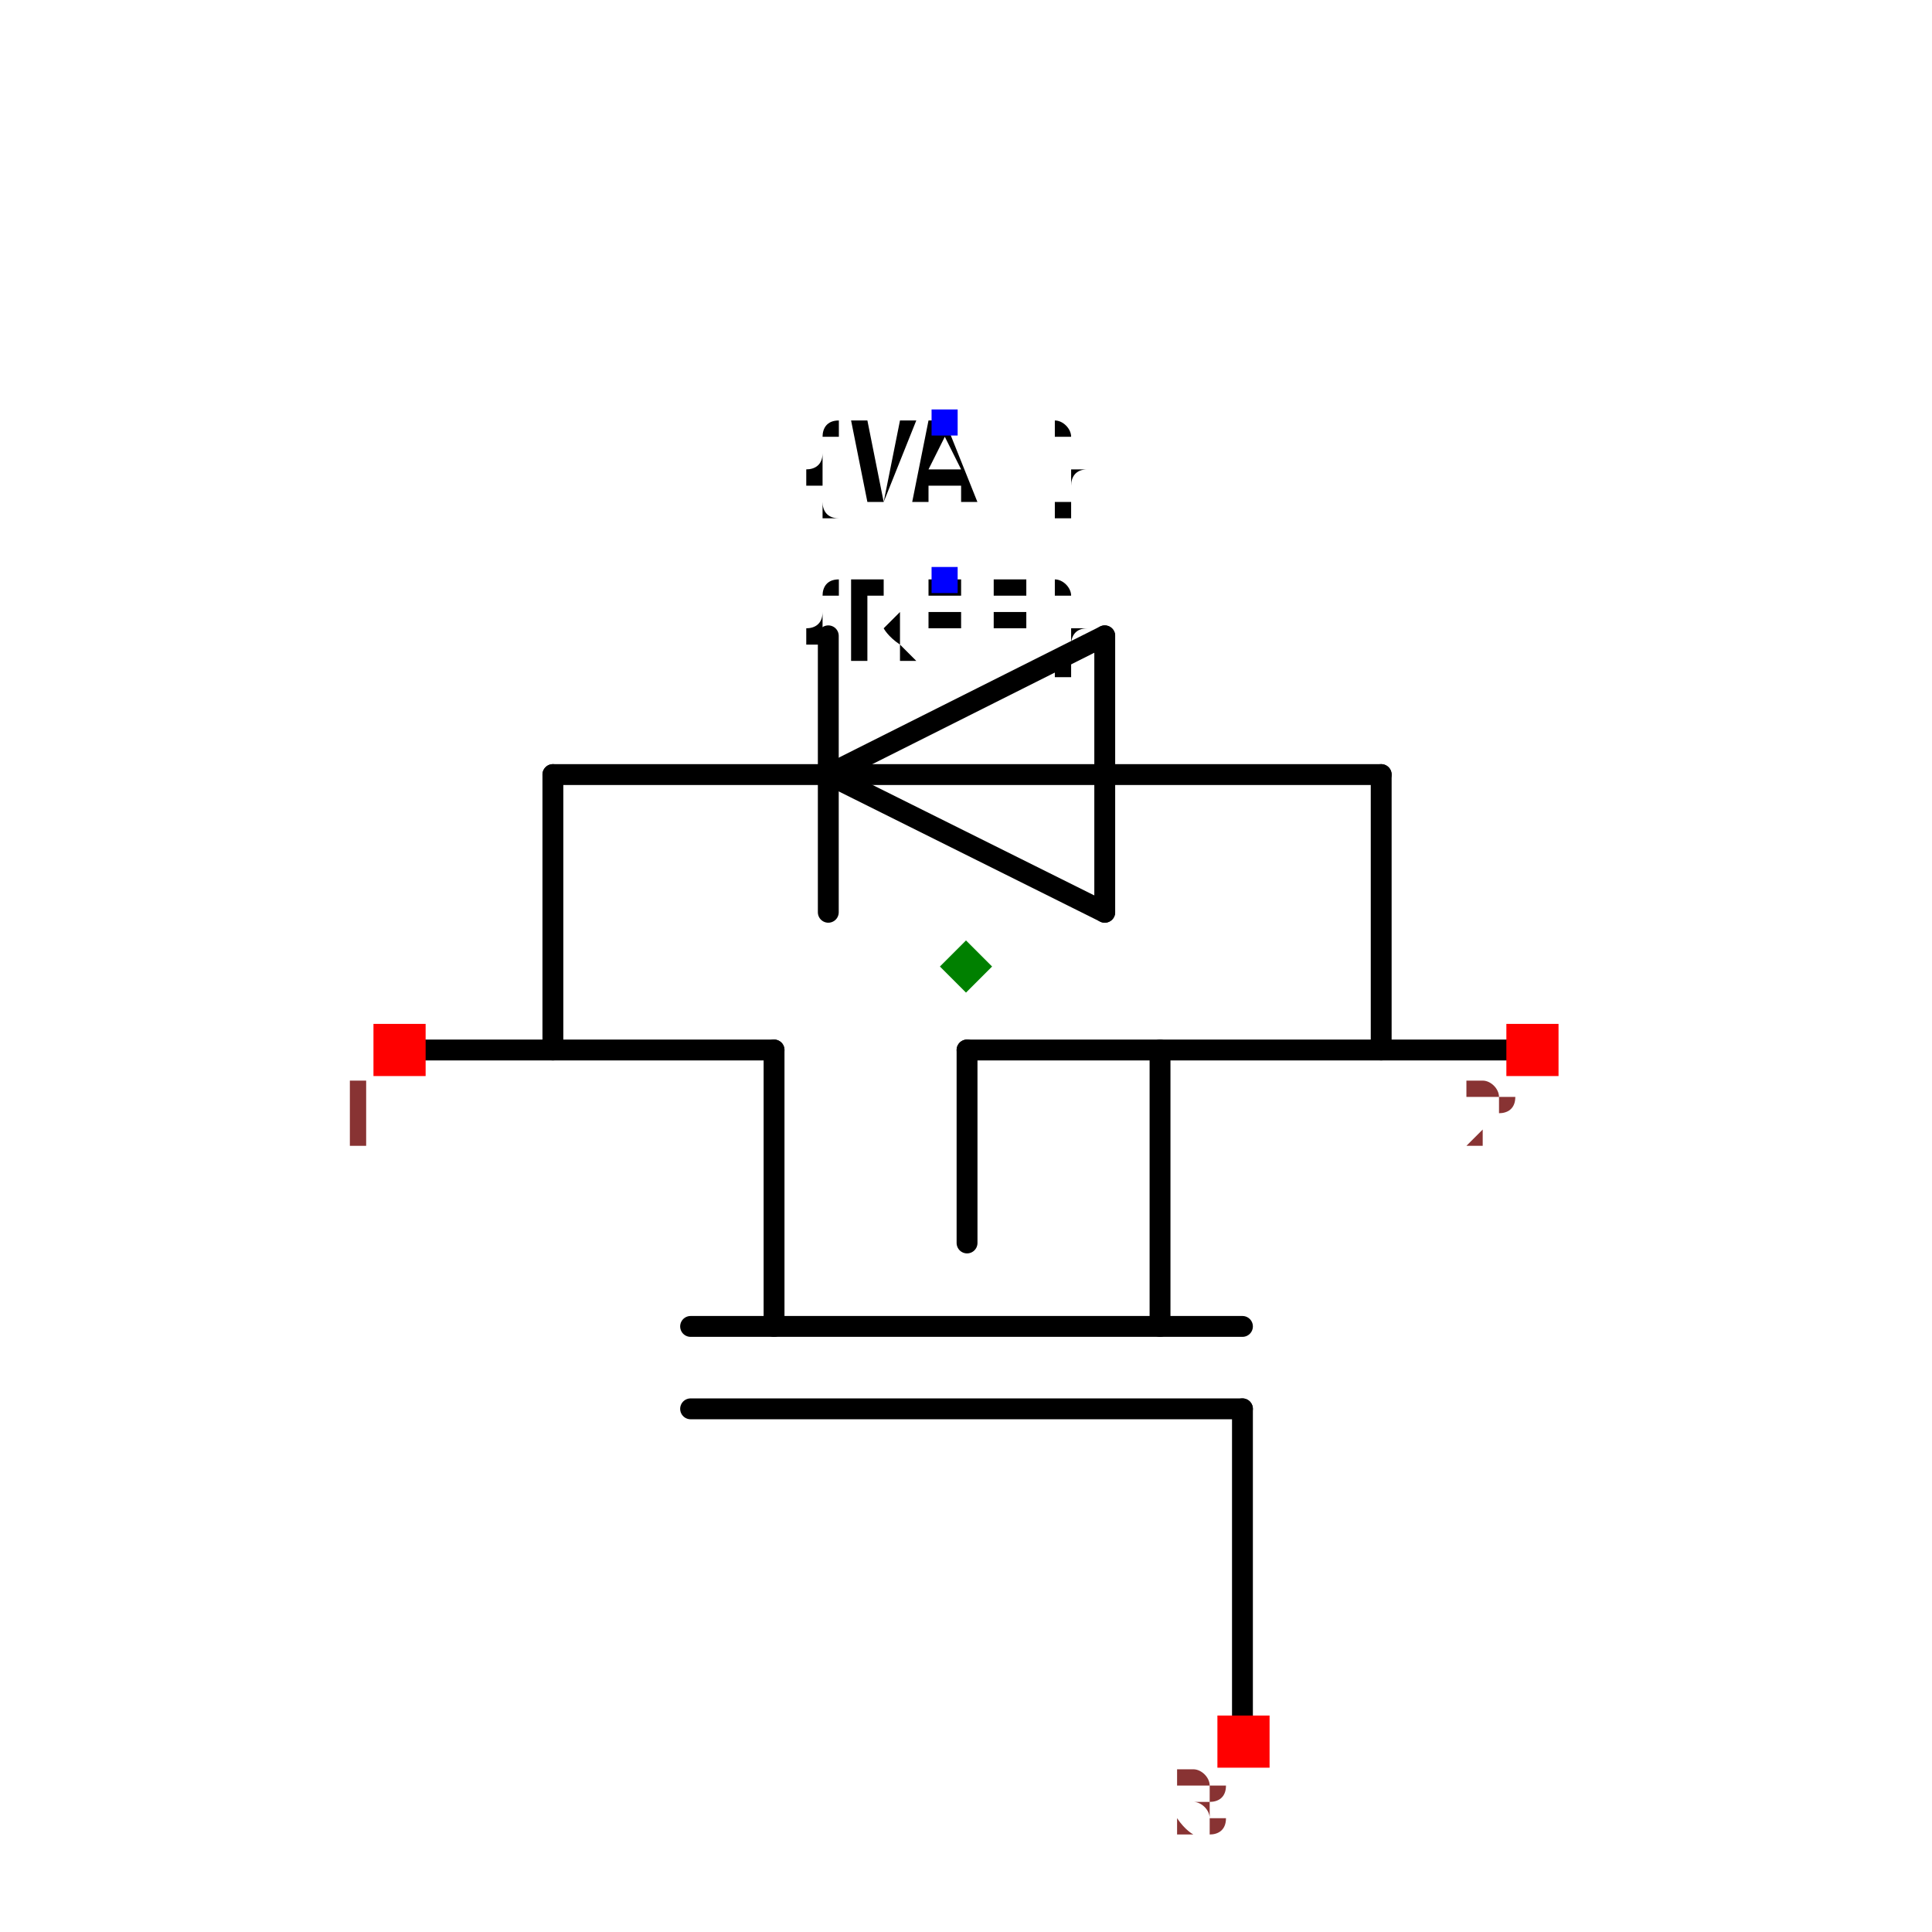
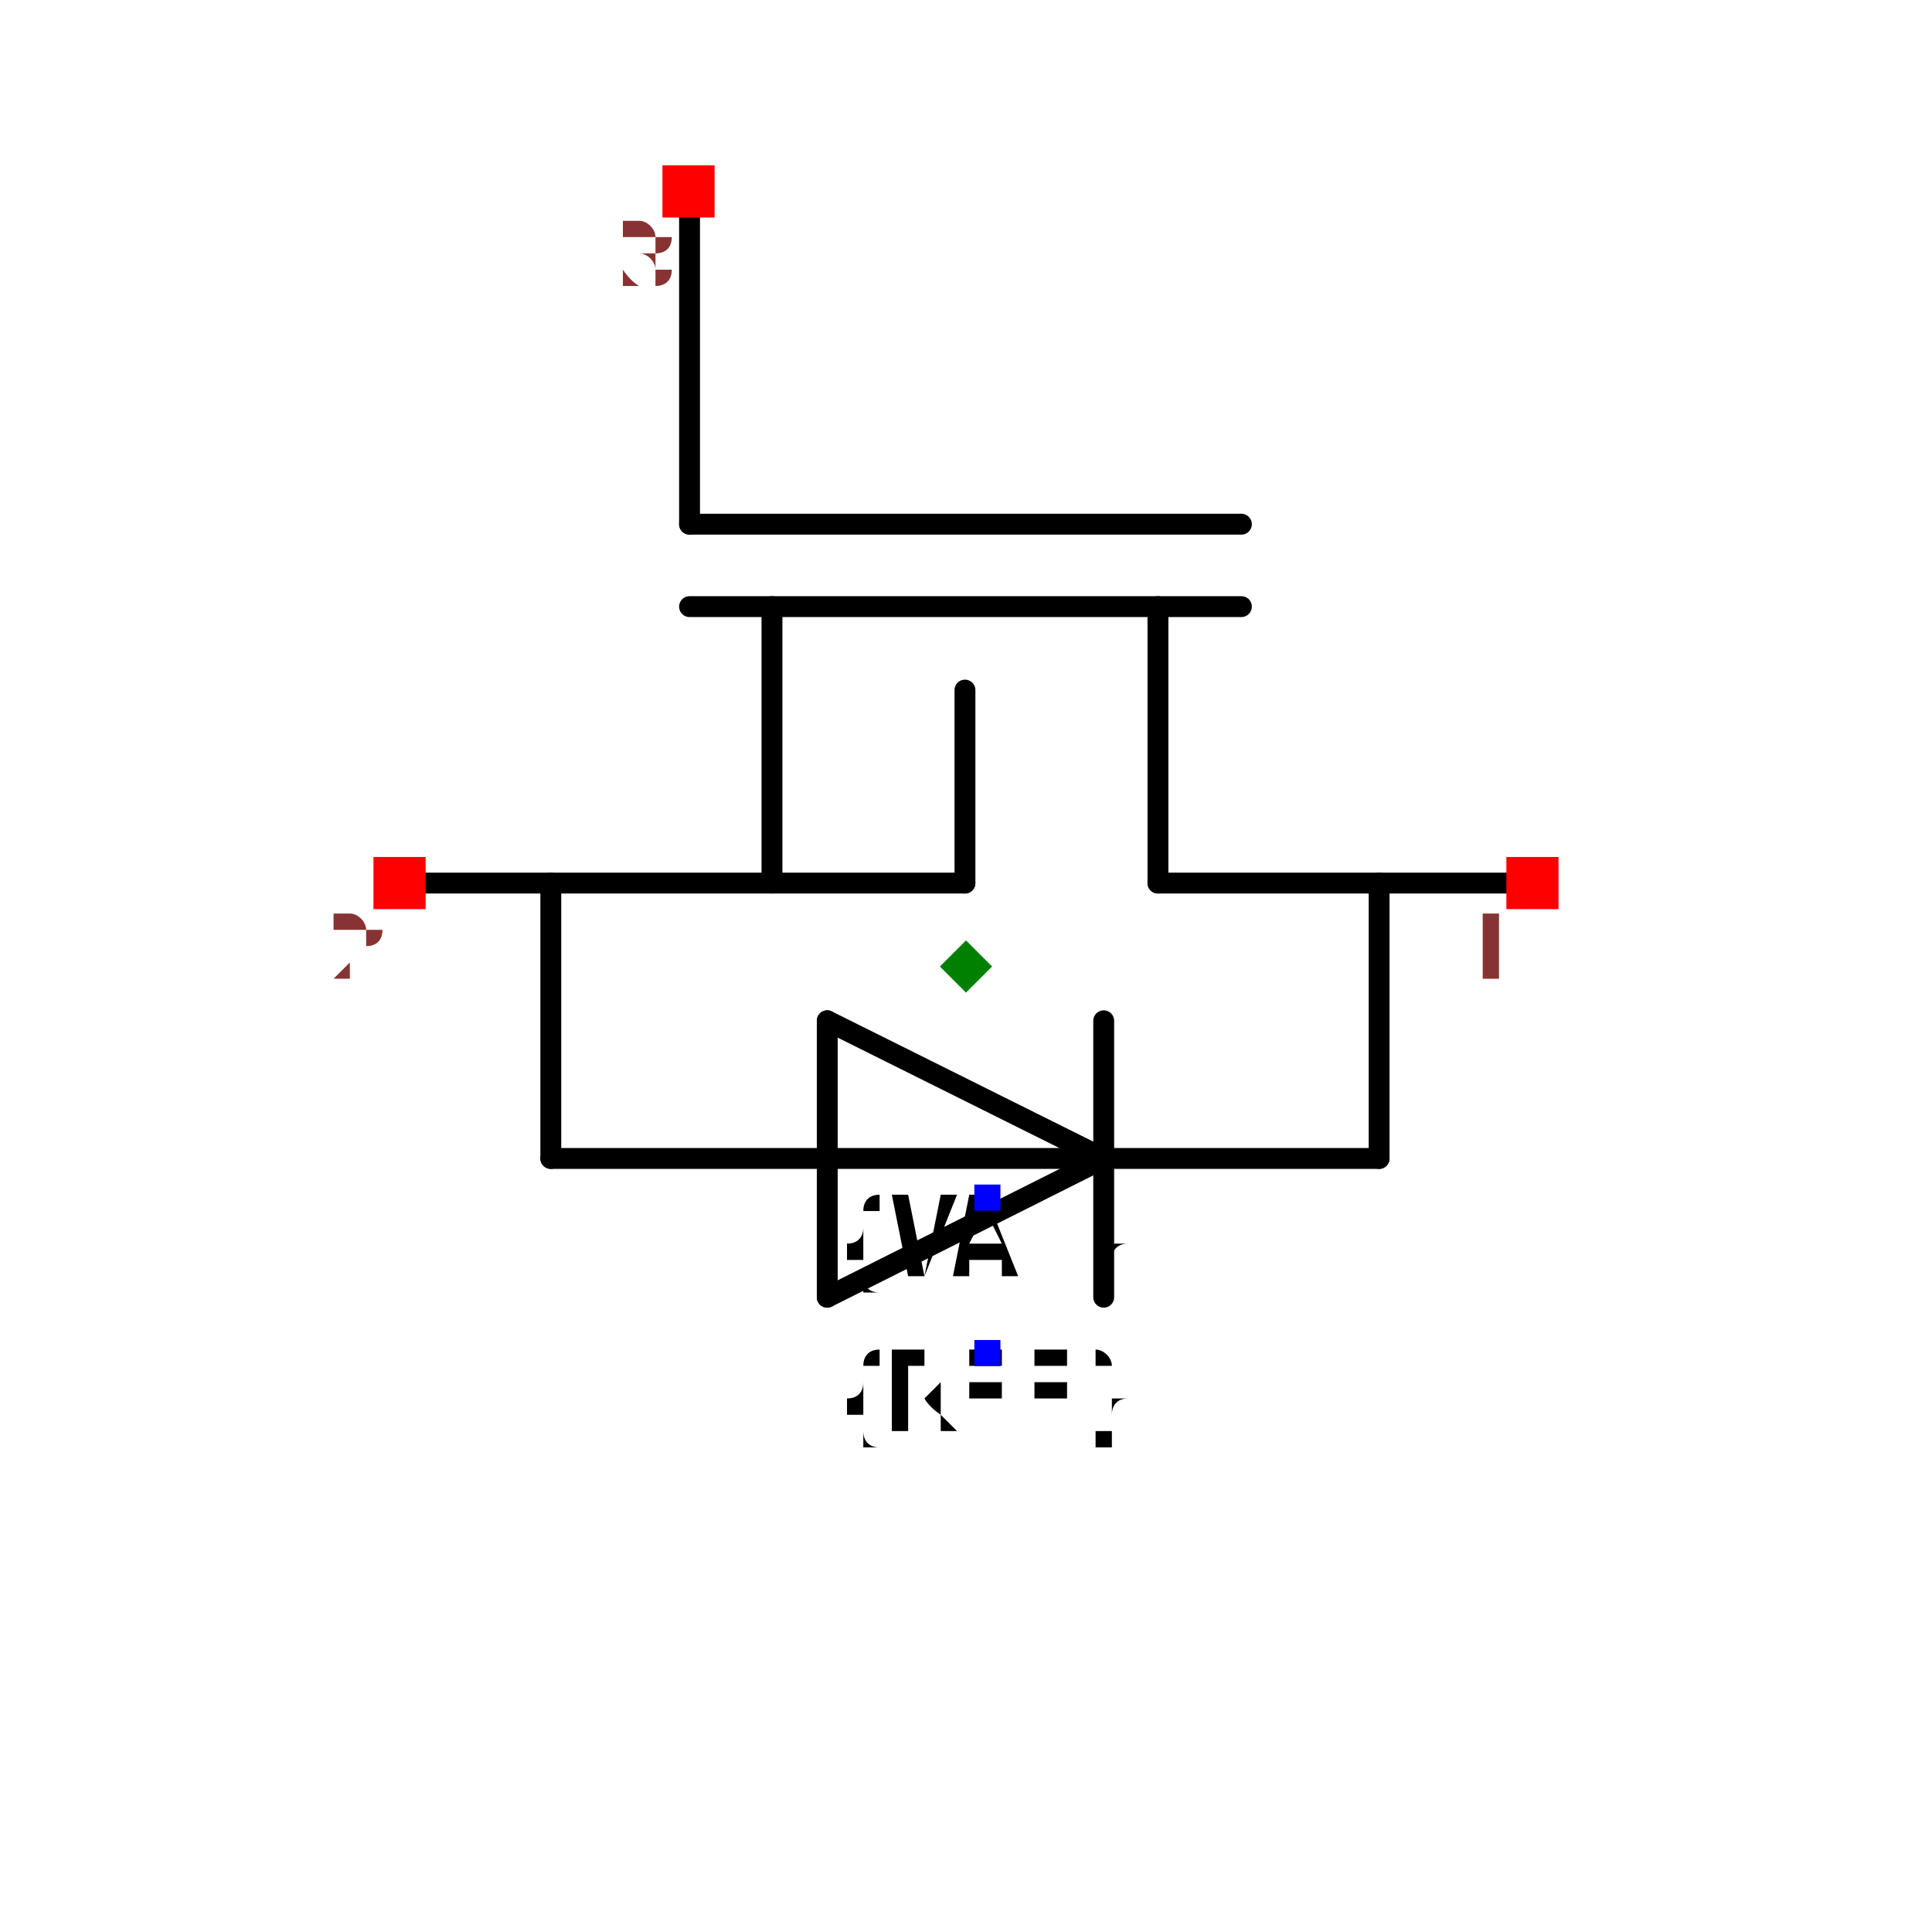
<svg xmlns="http://www.w3.org/2000/svg" width="150" height="150" viewBox="-0.726 -0.686 1.852 1.371">
-   <path d="M0.068,-0.184 L0.333,-0.317" fill="none" stroke="black" stroke-width="0.02" stroke-linecap="round" stroke-linejoin="round" />
-   <path d="M0.333,-0.052 L0.068,-0.184" fill="none" stroke="black" stroke-width="0.02" stroke-linecap="round" stroke-linejoin="round" />
-   <path d="M0.333,-0.317 L0.333,-0.052" fill="none" stroke="black" stroke-width="0.02" stroke-linecap="round" stroke-linejoin="round" />
-   <path d="M0.068,-0.052 L0.068,-0.317" fill="none" stroke="black" stroke-width="0.02" stroke-linecap="round" stroke-linejoin="round" />
-   <path d="M0.598,0.08 L0.598,-0.184" fill="none" stroke="black" stroke-width="0.02" stroke-linecap="round" stroke-linejoin="round" />
-   <path d="M-0.196,-0.184 L-0.196,0.08" fill="none" stroke="black" stroke-width="0.02" stroke-linecap="round" stroke-linejoin="round" />
-   <path d="M-0.328,0.08 L0.016,0.08" fill="none" stroke="black" stroke-width="0.02" stroke-linecap="round" stroke-linejoin="round" />
-   <path d="M0.73,0.08 L0.201,0.08" fill="none" stroke="black" stroke-width="0.02" stroke-linecap="round" stroke-linejoin="round" />
-   <path d="M0.598,-0.184 L-0.196,-0.184" fill="none" stroke="black" stroke-width="0.02" stroke-linecap="round" stroke-linejoin="round" />
-   <path d="M-0.064,0.345 L0.465,0.345" fill="none" stroke="black" stroke-width="0.02" stroke-linecap="round" stroke-linejoin="round" />
-   <path d="M0.465,0.424 L-0.064,0.424" fill="none" stroke="black" stroke-width="0.02" stroke-linecap="round" stroke-linejoin="round" />
-   <path d="M0.465,0.742 L0.465,0.424" fill="none" stroke="black" stroke-width="0.02" stroke-linecap="round" stroke-linejoin="round" />
-   <path d="M0.386,0.345 L0.386,0.08" fill="none" stroke="black" stroke-width="0.02" stroke-linecap="round" stroke-linejoin="round" />
-   <path d="M0.016,0.345 L0.016,0.08" fill="none" stroke="black" stroke-width="0.02" stroke-linecap="round" stroke-linejoin="round" />
-   <path d="M0.201,0.265 L0.201,0.08" fill="none" stroke="black" stroke-width="0.02" stroke-linecap="round" stroke-linejoin="round" />
-   <text x="0.18" y="-0.522" dx="0" dy="0.075" text-anchor="middle" style="font: 0.1px monospace; fill: black">{VAL}</text>
-   <rect x="0.167" y="-0.534" width="0.025" height="0.025" fill="blue" />
-   <text x="0.18" y="-0.37" dx="0" dy="0.075" text-anchor="middle" style="font: 0.1px monospace; fill: black">{REF}</text>
-   <rect x="0.167" y="-0.383" width="0.025" height="0.025" fill="blue" />
-   <rect x="-0.368" y="0.055" width="0.05" height="0.05" fill="red" />
-   <text x="-0.383" y="0.17" text-anchor="middle" style="font: 0.08px monospace; fill: #833;">1</text>
-   <rect x="0.718" y="0.055" width="0.05" height="0.05" fill="red" />
-   <text x="0.703" y="0.17" text-anchor="middle" style="font: 0.08px monospace; fill: #833;">2</text>
-   <rect x="0.441" y="0.718" width="0.05" height="0.05" fill="red" />
-   <text x="0.426" y="0.833" text-anchor="middle" style="font: 0.08px monospace; fill: #833;">3</text>
+   <path d="M0.332,0.184 L0.067,0.317" fill="none" stroke="black" stroke-width="0.02" stroke-linecap="round" stroke-linejoin="round" />
+   <path d="M0.067,0.052 L0.332,0.184" fill="none" stroke="black" stroke-width="0.02" stroke-linecap="round" stroke-linejoin="round" />
+   <path d="M0.067,0.317 L0.067,0.052" fill="none" stroke="black" stroke-width="0.02" stroke-linecap="round" stroke-linejoin="round" />
+   <path d="M0.332,0.052 L0.332,0.317" fill="none" stroke="black" stroke-width="0.02" stroke-linecap="round" stroke-linejoin="round" />
+   <path d="M-0.198,-0.08 L-0.198,0.184" fill="none" stroke="black" stroke-width="0.02" stroke-linecap="round" stroke-linejoin="round" />
+   <path d="M0.596,0.184 L0.596,-0.08" fill="none" stroke="black" stroke-width="0.02" stroke-linecap="round" stroke-linejoin="round" />
+   <path d="M0.728,-0.08 L0.384,-0.08" fill="none" stroke="black" stroke-width="0.02" stroke-linecap="round" stroke-linejoin="round" />
+   <path d="M-0.33,-0.08 L0.199,-0.08" fill="none" stroke="black" stroke-width="0.02" stroke-linecap="round" stroke-linejoin="round" />
+   <path d="M-0.198,0.184 L0.596,0.184" fill="none" stroke="black" stroke-width="0.02" stroke-linecap="round" stroke-linejoin="round" />
+   <path d="M0.464,-0.345 L-0.065,-0.345" fill="none" stroke="black" stroke-width="0.02" stroke-linecap="round" stroke-linejoin="round" />
+   <path d="M-0.065,-0.424 L0.464,-0.424" fill="none" stroke="black" stroke-width="0.02" stroke-linecap="round" stroke-linejoin="round" />
+   <path d="M-0.065,-0.742 L-0.065,-0.424" fill="none" stroke="black" stroke-width="0.02" stroke-linecap="round" stroke-linejoin="round" />
+   <path d="M0.014,-0.345 L0.014,-0.08" fill="none" stroke="black" stroke-width="0.02" stroke-linecap="round" stroke-linejoin="round" />
+   <path d="M0.384,-0.345 L0.384,-0.08" fill="none" stroke="black" stroke-width="0.02" stroke-linecap="round" stroke-linejoin="round" />
+   <path d="M0.199,-0.265 L0.199,-0.08" fill="none" stroke="black" stroke-width="0.02" stroke-linecap="round" stroke-linejoin="round" />
+   <text x="0.22" y="0.222" dx="0" dy="0.075" text-anchor="middle" style="font: 0.1px monospace; fill: black">{VAL}</text>
+   <rect x="0.208" y="0.209" width="0.025" height="0.025" fill="blue" />
+   <text x="0.22" y="0.37" dx="0" dy="0.075" text-anchor="middle" style="font: 0.1px monospace; fill: black">{REF}</text>
+   <rect x="0.208" y="0.358" width="0.025" height="0.025" fill="blue" />
+   <rect x="0.718" y="-0.105" width="0.05" height="0.05" fill="red" />
+   <text x="0.703" y="0.01" text-anchor="middle" style="font: 0.08px monospace; fill: #833;">1</text>
+   <rect x="-0.368" y="-0.105" width="0.05" height="0.05" fill="red" />
+   <text x="-0.383" y="0.01" text-anchor="middle" style="font: 0.08px monospace; fill: #833;">2</text>
+   <rect x="-0.091" y="-0.768" width="0.05" height="0.05" fill="red" />
+   <text x="-0.106" y="-0.653" text-anchor="middle" style="font: 0.08px monospace; fill: #833;">3</text>
  <path d="M 0.2 -0.025 L 0.225 0 L 0.2 0.025 L 0.175 0 Z" fill="green" />
</svg>
